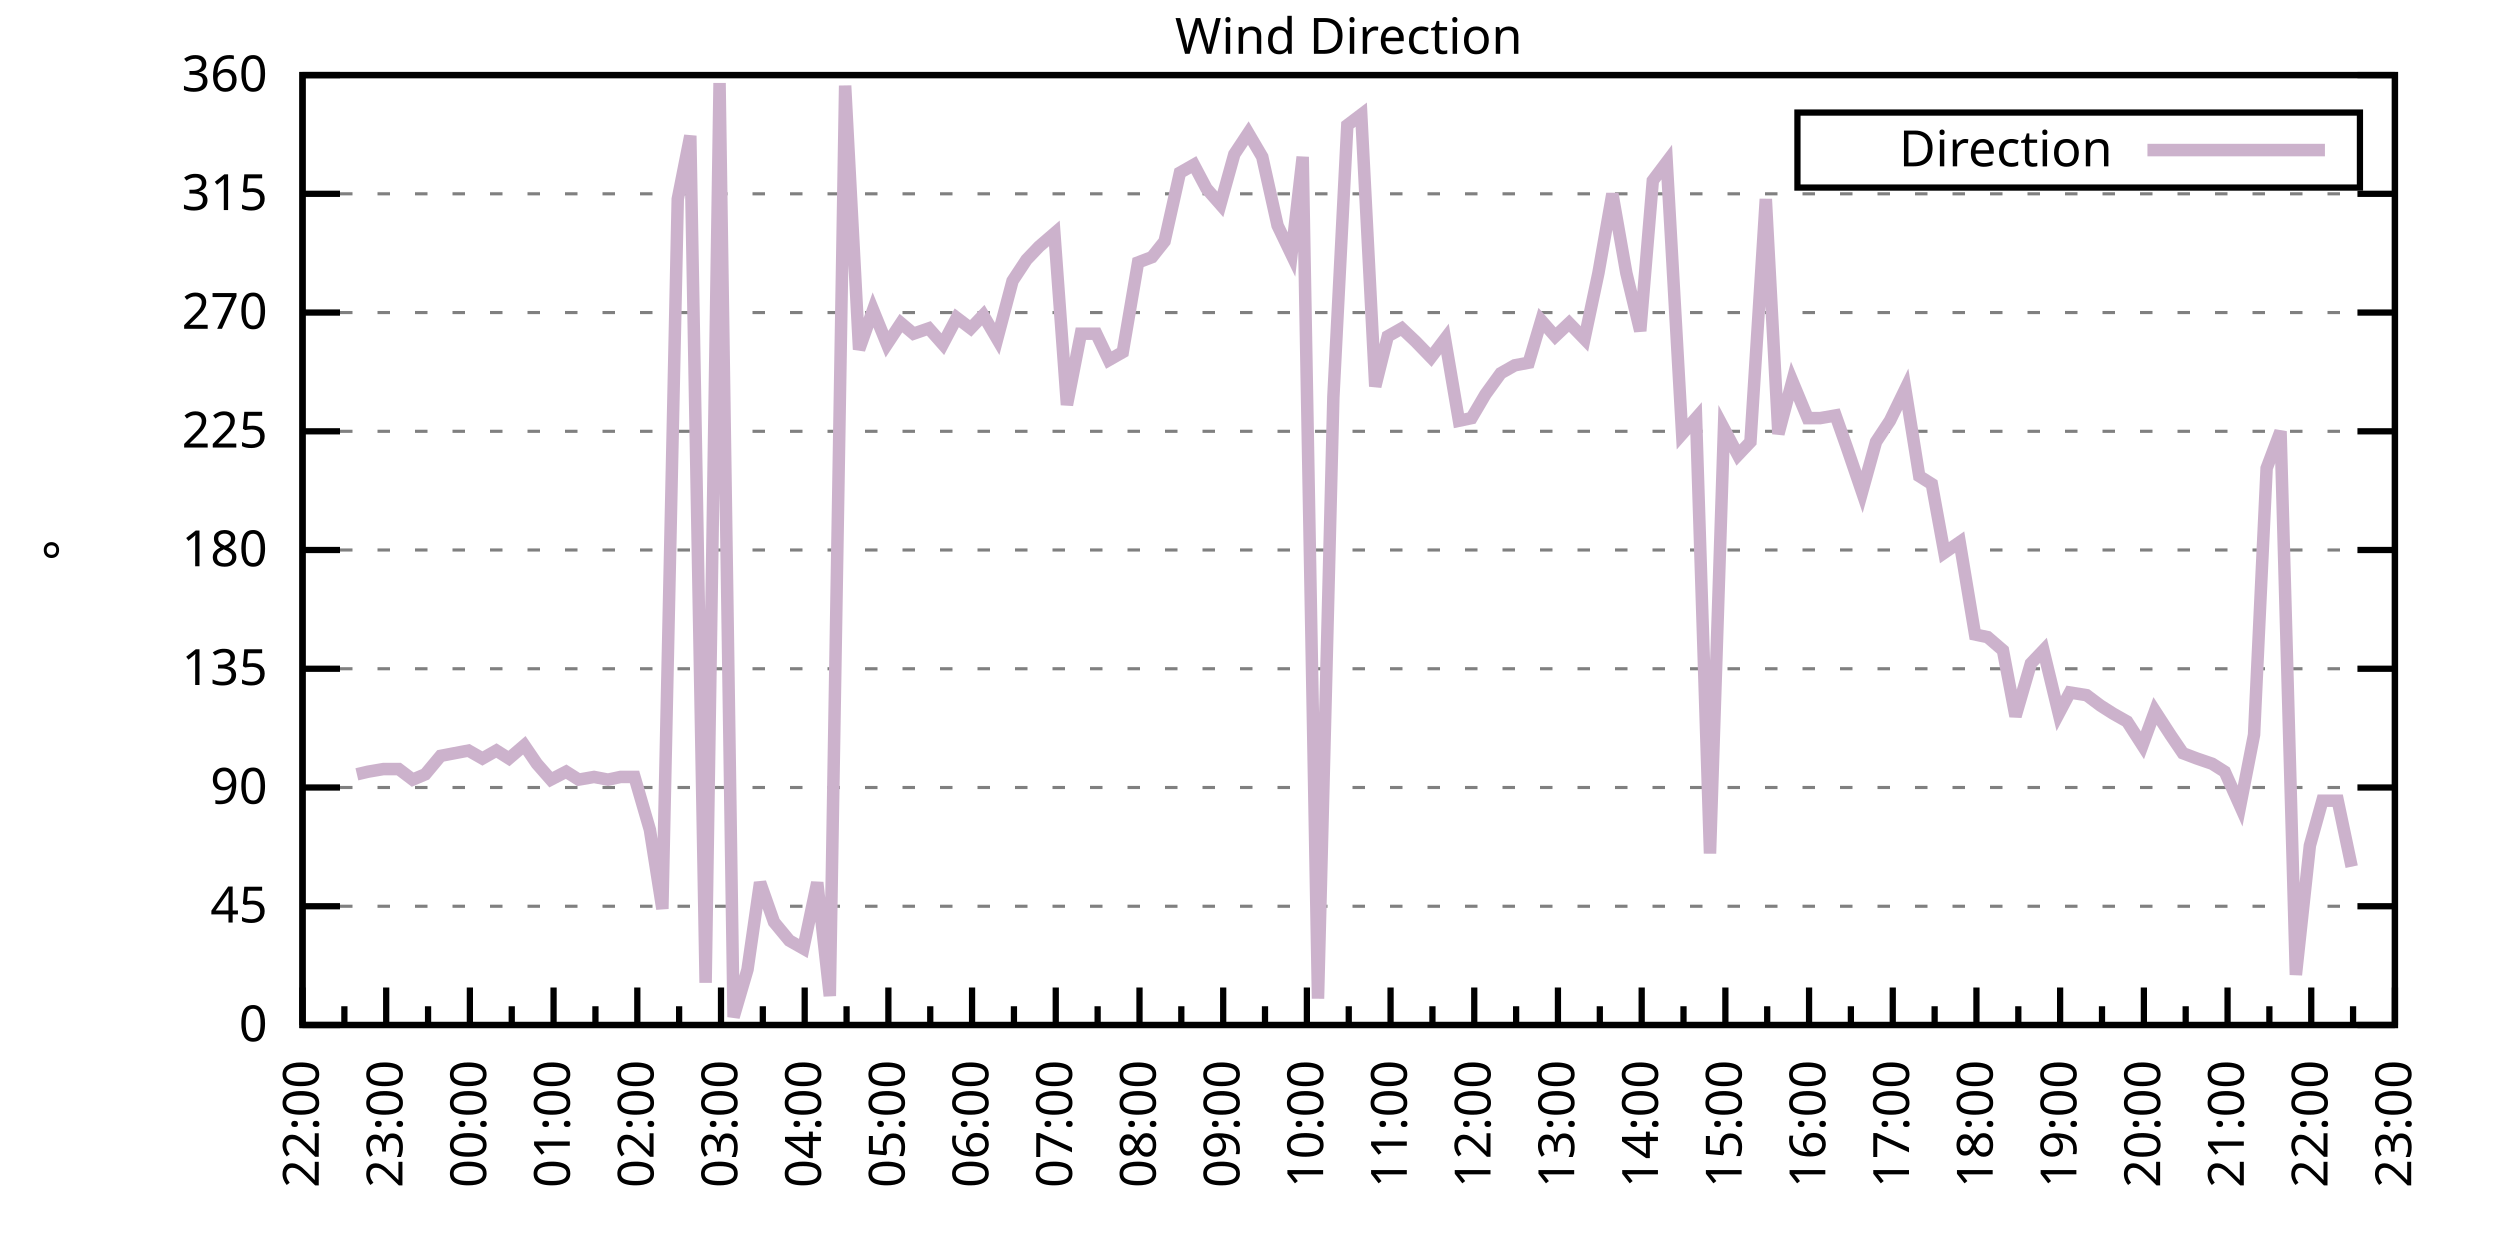
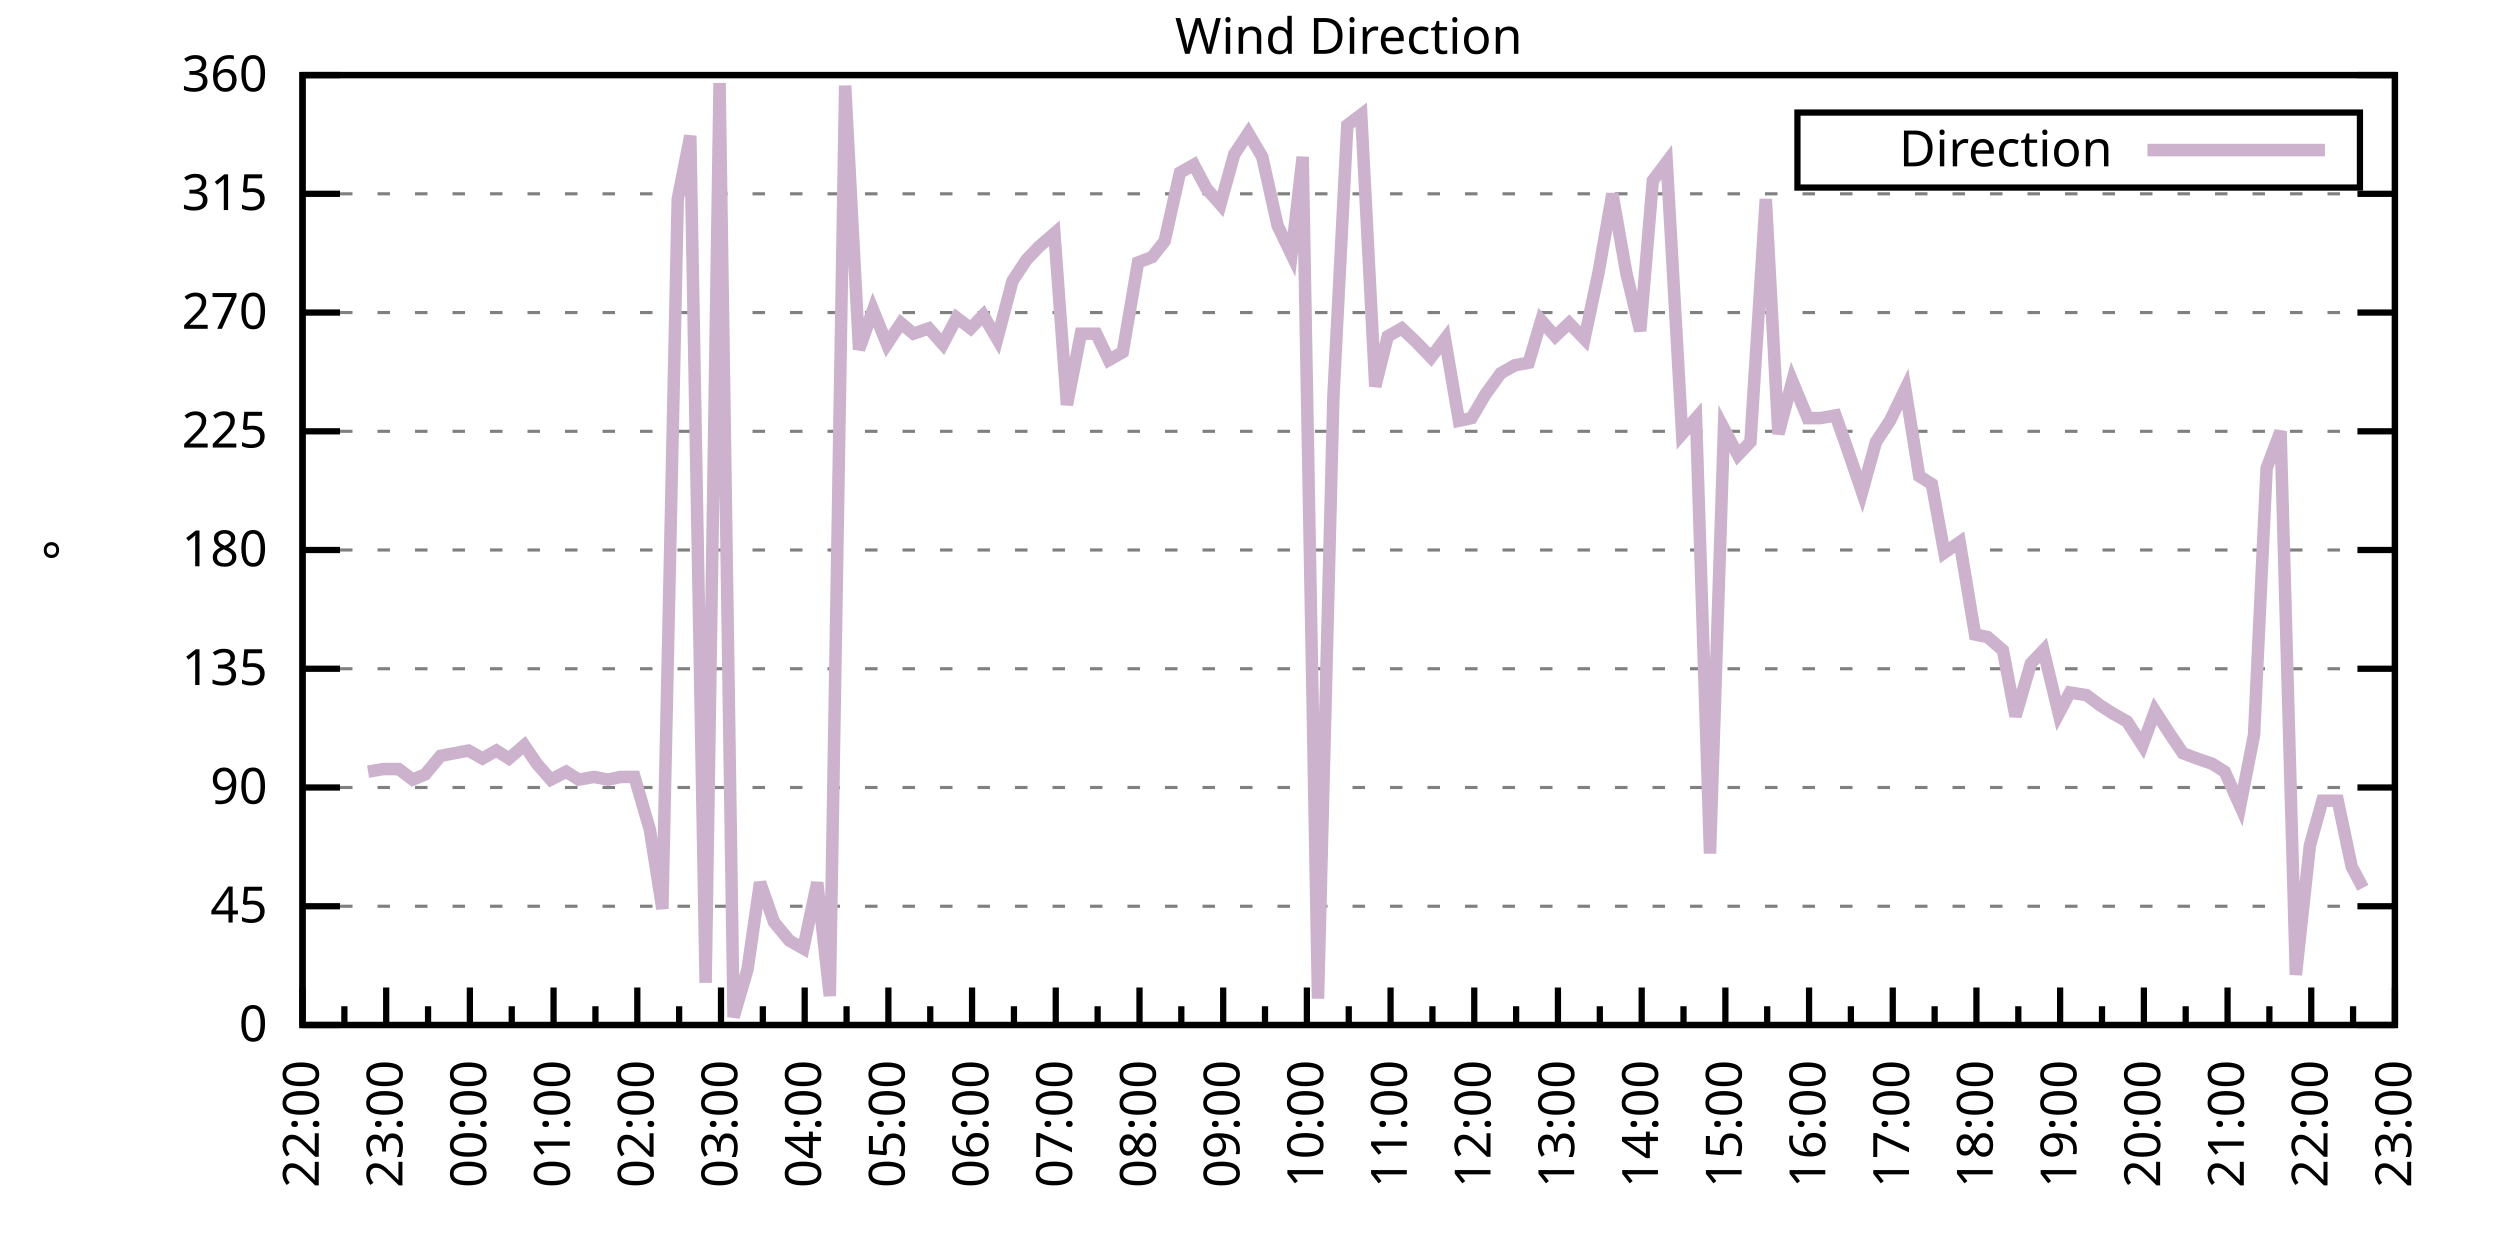
<svg xmlns="http://www.w3.org/2000/svg" xmlns:xlink="http://www.w3.org/1999/xlink" width="400" height="200" viewBox="0 0 400 200">
  <g id="gnuplot_canvas">
    <rect x="0" y="0" width="400" height="200" fill="none" />
    <defs>
      <circle id="gpDot" r="0.5" stroke-width="0.5" stroke="currentColor" />
      <path id="gpPt0" stroke-width="0.333" stroke="currentColor" d="M-1,0 h2 M0,-1 v2" />
      <path id="gpPt1" stroke-width="0.333" stroke="currentColor" d="M-1,-1 L1,1 M1,-1 L-1,1" />
      <path id="gpPt2" stroke-width="0.333" stroke="currentColor" d="M-1,0 L1,0 M0,-1 L0,1 M-1,-1 L1,1 M-1,1 L1,-1" />
      <rect id="gpPt3" stroke-width="0.333" stroke="currentColor" x="-1" y="-1" width="2" height="2" />
      <rect id="gpPt4" stroke-width="0.333" stroke="currentColor" fill="currentColor" x="-1" y="-1" width="2" height="2" />
      <circle id="gpPt5" stroke-width="0.333" stroke="currentColor" cx="0" cy="0" r="1" />
      <use xlink:href="#gpPt5" id="gpPt6" fill="currentColor" stroke="none" />
      <path id="gpPt7" stroke-width="0.333" stroke="currentColor" d="M0,-1.33 L-1.33,0.67 L1.33,0.67 z" />
      <use xlink:href="#gpPt7" id="gpPt8" fill="currentColor" stroke="none" />
      <use xlink:href="#gpPt7" id="gpPt9" stroke="currentColor" transform="rotate(180)" />
      <use xlink:href="#gpPt9" id="gpPt10" fill="currentColor" stroke="none" />
      <use xlink:href="#gpPt3" id="gpPt11" stroke="currentColor" transform="rotate(45)" />
      <use xlink:href="#gpPt11" id="gpPt12" fill="currentColor" stroke="none" />
      <path id="gpPt13" stroke-width="0.333" stroke="currentColor" d="M0,1.330 L1.265,0.411 L0.782,-1.067 L-0.782,-1.076 L-1.265,0.411 z" />
      <use xlink:href="#gpPt13" id="gpPt14" fill="currentColor" stroke="none" />
      <filter id="textbox" filterUnits="objectBoundingBox" x="0" y="0" height="1" width="1">
        <feFlood flood-color="white" flood-opacity="1" result="bgnd" />
        <feComposite in="SourceGraphic" in2="bgnd" operator="atop" />
      </filter>
      <filter id="greybox" filterUnits="objectBoundingBox" x="0" y="0" height="1" width="1">
        <feFlood flood-color="lightgrey" flood-opacity="1" result="grey" />
        <feComposite in="SourceGraphic" in2="grey" operator="atop" />
      </filter>
    </defs>
    <g fill="none" color="white" stroke="currentColor" stroke-width="1.00" stroke-linecap="butt" stroke-linejoin="miter">
</g>
    <g fill="none" color="black" stroke="currentColor" stroke-width="1.00" stroke-linecap="butt" stroke-linejoin="miter">
      <g stroke="none" shape-rendering="crispEdges">
        <polygon fill="rgb(255, 255, 255)" points="48.40,164.00 383.18,164.00 383.18,12.02 48.40,12.02 " />
      </g>
    </g>
    <g fill="none" color="black" stroke="currentColor" stroke-width="1.00" stroke-linecap="butt" stroke-linejoin="miter">
</g>
    <g fill="none" color="black" stroke="black" stroke-width="0.50" stroke-linecap="butt" stroke-linejoin="miter">
</g>
    <g fill="none" color="gray" stroke="currentColor" stroke-width="0.50" stroke-linecap="butt" stroke-linejoin="miter">
      <path stroke="gray" stroke-dasharray="2,4" class="gridline" d="M48.40,164.00 L383.19,164.00  " />
    </g>
    <g fill="none" color="gray" stroke="gray" stroke-width="1.00" stroke-linecap="butt" stroke-linejoin="miter">
</g>
    <g fill="none" color="black" stroke="currentColor" stroke-width="1.00" stroke-linecap="butt" stroke-linejoin="miter">
      <path stroke="black" d="M48.40,164.00 L54.40,164.00 M383.19,164.00 L377.19,164.00  " />
      <g transform="translate(42.80,166.60)" stroke="none" fill="black" font-family="Sans" font-size="8.00" text-anchor="end">
        <text>
          <tspan font-family="Sans"> 0</tspan>
        </text>
      </g>
    </g>
    <g fill="none" color="black" stroke="currentColor" stroke-width="1.00" stroke-linecap="butt" stroke-linejoin="miter">
</g>
    <g fill="none" color="black" stroke="black" stroke-width="0.50" stroke-linecap="butt" stroke-linejoin="miter">
</g>
    <g fill="none" color="gray" stroke="currentColor" stroke-width="0.50" stroke-linecap="butt" stroke-linejoin="miter">
      <path stroke="gray" stroke-dasharray="2,4" class="gridline" d="M48.40,145.00 L383.19,145.00  " />
    </g>
    <g fill="none" color="gray" stroke="gray" stroke-width="1.00" stroke-linecap="butt" stroke-linejoin="miter">
</g>
    <g fill="none" color="black" stroke="currentColor" stroke-width="1.00" stroke-linecap="butt" stroke-linejoin="miter">
      <path stroke="black" d="M48.40,145.00 L54.40,145.00 M383.19,145.00 L377.19,145.00  " />
      <g transform="translate(42.80,147.60)" stroke="none" fill="black" font-family="Sans" font-size="8.00" text-anchor="end">
        <text>
          <tspan font-family="Sans"> 45</tspan>
        </text>
      </g>
    </g>
    <g fill="none" color="black" stroke="currentColor" stroke-width="1.00" stroke-linecap="butt" stroke-linejoin="miter">
</g>
    <g fill="none" color="black" stroke="black" stroke-width="0.50" stroke-linecap="butt" stroke-linejoin="miter">
</g>
    <g fill="none" color="gray" stroke="currentColor" stroke-width="0.50" stroke-linecap="butt" stroke-linejoin="miter">
      <path stroke="gray" stroke-dasharray="2,4" class="gridline" d="M48.40,126.00 L383.19,126.00  " />
    </g>
    <g fill="none" color="gray" stroke="gray" stroke-width="1.00" stroke-linecap="butt" stroke-linejoin="miter">
</g>
    <g fill="none" color="black" stroke="currentColor" stroke-width="1.00" stroke-linecap="butt" stroke-linejoin="miter">
      <path stroke="black" d="M48.40,126.00 L54.40,126.00 M383.19,126.00 L377.19,126.00  " />
      <g transform="translate(42.80,128.60)" stroke="none" fill="black" font-family="Sans" font-size="8.00" text-anchor="end">
        <text>
          <tspan font-family="Sans"> 90</tspan>
        </text>
      </g>
    </g>
    <g fill="none" color="black" stroke="currentColor" stroke-width="1.00" stroke-linecap="butt" stroke-linejoin="miter">
</g>
    <g fill="none" color="black" stroke="black" stroke-width="0.50" stroke-linecap="butt" stroke-linejoin="miter">
</g>
    <g fill="none" color="gray" stroke="currentColor" stroke-width="0.50" stroke-linecap="butt" stroke-linejoin="miter">
      <path stroke="gray" stroke-dasharray="2,4" class="gridline" d="M48.40,107.00 L383.19,107.00  " />
    </g>
    <g fill="none" color="gray" stroke="gray" stroke-width="1.00" stroke-linecap="butt" stroke-linejoin="miter">
</g>
    <g fill="none" color="black" stroke="currentColor" stroke-width="1.00" stroke-linecap="butt" stroke-linejoin="miter">
      <path stroke="black" d="M48.40,107.00 L54.40,107.00 M383.19,107.00 L377.19,107.00  " />
      <g transform="translate(42.80,109.60)" stroke="none" fill="black" font-family="Sans" font-size="8.00" text-anchor="end">
        <text>
          <tspan font-family="Sans"> 135</tspan>
        </text>
      </g>
    </g>
    <g fill="none" color="black" stroke="currentColor" stroke-width="1.00" stroke-linecap="butt" stroke-linejoin="miter">
</g>
    <g fill="none" color="black" stroke="black" stroke-width="0.50" stroke-linecap="butt" stroke-linejoin="miter">
</g>
    <g fill="none" color="gray" stroke="currentColor" stroke-width="0.50" stroke-linecap="butt" stroke-linejoin="miter">
      <path stroke="gray" stroke-dasharray="2,4" class="gridline" d="M48.40,88.00 L383.19,88.00  " />
    </g>
    <g fill="none" color="gray" stroke="gray" stroke-width="1.00" stroke-linecap="butt" stroke-linejoin="miter">
</g>
    <g fill="none" color="black" stroke="currentColor" stroke-width="1.00" stroke-linecap="butt" stroke-linejoin="miter">
      <path stroke="black" d="M48.40,88.00 L54.40,88.00 M383.19,88.00 L377.19,88.00  " />
      <g transform="translate(42.80,90.60)" stroke="none" fill="black" font-family="Sans" font-size="8.00" text-anchor="end">
        <text>
          <tspan font-family="Sans"> 180</tspan>
        </text>
      </g>
    </g>
    <g fill="none" color="black" stroke="currentColor" stroke-width="1.00" stroke-linecap="butt" stroke-linejoin="miter">
</g>
    <g fill="none" color="black" stroke="black" stroke-width="0.50" stroke-linecap="butt" stroke-linejoin="miter">
</g>
    <g fill="none" color="gray" stroke="currentColor" stroke-width="0.50" stroke-linecap="butt" stroke-linejoin="miter">
      <path stroke="gray" stroke-dasharray="2,4" class="gridline" d="M48.40,69.01 L383.19,69.01  " />
    </g>
    <g fill="none" color="gray" stroke="gray" stroke-width="1.00" stroke-linecap="butt" stroke-linejoin="miter">
</g>
    <g fill="none" color="black" stroke="currentColor" stroke-width="1.00" stroke-linecap="butt" stroke-linejoin="miter">
      <path stroke="black" d="M48.40,69.01 L54.40,69.01 M383.19,69.01 L377.19,69.01  " />
      <g transform="translate(42.80,71.61)" stroke="none" fill="black" font-family="Sans" font-size="8.00" text-anchor="end">
        <text>
          <tspan font-family="Sans"> 225</tspan>
        </text>
      </g>
    </g>
    <g fill="none" color="black" stroke="currentColor" stroke-width="1.00" stroke-linecap="butt" stroke-linejoin="miter">
</g>
    <g fill="none" color="black" stroke="black" stroke-width="0.50" stroke-linecap="butt" stroke-linejoin="miter">
</g>
    <g fill="none" color="gray" stroke="currentColor" stroke-width="0.50" stroke-linecap="butt" stroke-linejoin="miter">
      <path stroke="gray" stroke-dasharray="2,4" class="gridline" d="M48.40,50.01 L383.19,50.01  " />
    </g>
    <g fill="none" color="gray" stroke="gray" stroke-width="1.00" stroke-linecap="butt" stroke-linejoin="miter">
</g>
    <g fill="none" color="black" stroke="currentColor" stroke-width="1.00" stroke-linecap="butt" stroke-linejoin="miter">
      <path stroke="black" d="M48.40,50.01 L54.40,50.01 M383.19,50.01 L377.19,50.01  " />
      <g transform="translate(42.80,52.61)" stroke="none" fill="black" font-family="Sans" font-size="8.00" text-anchor="end">
        <text>
          <tspan font-family="Sans"> 270</tspan>
        </text>
      </g>
    </g>
    <g fill="none" color="black" stroke="currentColor" stroke-width="1.00" stroke-linecap="butt" stroke-linejoin="miter">
</g>
    <g fill="none" color="black" stroke="black" stroke-width="0.50" stroke-linecap="butt" stroke-linejoin="miter">
</g>
    <g fill="none" color="gray" stroke="currentColor" stroke-width="0.50" stroke-linecap="butt" stroke-linejoin="miter">
      <path stroke="gray" stroke-dasharray="2,4" class="gridline" d="M48.40,31.01 L383.19,31.01  " />
    </g>
    <g fill="none" color="gray" stroke="gray" stroke-width="1.00" stroke-linecap="butt" stroke-linejoin="miter">
</g>
    <g fill="none" color="black" stroke="currentColor" stroke-width="1.00" stroke-linecap="butt" stroke-linejoin="miter">
      <path stroke="black" d="M48.40,31.01 L54.40,31.01 M383.19,31.01 L377.19,31.01  " />
      <g transform="translate(42.80,33.61)" stroke="none" fill="black" font-family="Sans" font-size="8.00" text-anchor="end">
        <text>
          <tspan font-family="Sans"> 315</tspan>
        </text>
      </g>
    </g>
    <g fill="none" color="black" stroke="currentColor" stroke-width="1.00" stroke-linecap="butt" stroke-linejoin="miter">
</g>
    <g fill="none" color="black" stroke="black" stroke-width="0.50" stroke-linecap="butt" stroke-linejoin="miter">
</g>
    <g fill="none" color="gray" stroke="currentColor" stroke-width="0.50" stroke-linecap="butt" stroke-linejoin="miter">
      <path stroke="gray" stroke-dasharray="2,4" class="gridline" d="M48.40,12.01 L383.19,12.01  " />
    </g>
    <g fill="none" color="gray" stroke="gray" stroke-width="1.00" stroke-linecap="butt" stroke-linejoin="miter">
</g>
    <g fill="none" color="black" stroke="currentColor" stroke-width="1.00" stroke-linecap="butt" stroke-linejoin="miter">
      <path stroke="black" d="M48.40,12.01 L54.40,12.01 M383.19,12.01 L377.19,12.01  " />
      <g transform="translate(42.80,14.61)" stroke="none" fill="black" font-family="Sans" font-size="8.00" text-anchor="end">
        <text>
          <tspan font-family="Sans"> 360</tspan>
        </text>
      </g>
    </g>
    <g fill="none" color="black" stroke="currentColor" stroke-width="1.00" stroke-linecap="butt" stroke-linejoin="miter">
      <path stroke="black" d="M48.40,164.00 L48.40,158.00  " />
      <g transform="translate(51.00,169.60) rotate(270)" stroke="none" fill="black" font-family="Sans" font-size="8.00" text-anchor="end">
        <text>
          <tspan font-family="Sans">22:00</tspan>
        </text>
      </g>
    </g>
    <g fill="none" color="black" stroke="currentColor" stroke-width="1.00" stroke-linecap="butt" stroke-linejoin="miter">
      <path stroke="black" d="M55.10,164.00 L55.10,161.00 M61.79,164.00 L61.79,158.00  " />
      <g transform="translate(64.39,169.60) rotate(270)" stroke="none" fill="black" font-family="Sans" font-size="8.00" text-anchor="end">
        <text>
          <tspan font-family="Sans">23:00</tspan>
        </text>
      </g>
    </g>
    <g fill="none" color="black" stroke="currentColor" stroke-width="1.00" stroke-linecap="butt" stroke-linejoin="miter">
      <path stroke="black" d="M68.49,164.00 L68.49,161.00 M75.18,164.00 L75.18,158.00  " />
      <g transform="translate(77.78,169.60) rotate(270)" stroke="none" fill="black" font-family="Sans" font-size="8.00" text-anchor="end">
        <text>
          <tspan font-family="Sans">00:00</tspan>
        </text>
      </g>
    </g>
    <g fill="none" color="black" stroke="currentColor" stroke-width="1.00" stroke-linecap="butt" stroke-linejoin="miter">
      <path stroke="black" d="M81.88,164.00 L81.88,161.00 M88.57,164.00 L88.57,158.00  " />
      <g transform="translate(91.17,169.60) rotate(270)" stroke="none" fill="black" font-family="Sans" font-size="8.00" text-anchor="end">
        <text>
          <tspan font-family="Sans">01:00</tspan>
        </text>
      </g>
    </g>
    <g fill="none" color="black" stroke="currentColor" stroke-width="1.00" stroke-linecap="butt" stroke-linejoin="miter">
      <path stroke="black" d="M95.27,164.00 L95.27,161.00 M101.97,164.00 L101.97,158.00  " />
      <g transform="translate(104.57,169.60) rotate(270)" stroke="none" fill="black" font-family="Sans" font-size="8.00" text-anchor="end">
        <text>
          <tspan font-family="Sans">02:00</tspan>
        </text>
      </g>
    </g>
    <g fill="none" color="black" stroke="currentColor" stroke-width="1.00" stroke-linecap="butt" stroke-linejoin="miter">
      <path stroke="black" d="M108.66,164.00 L108.66,161.00 M115.36,164.00 L115.36,158.00  " />
      <g transform="translate(117.96,169.60) rotate(270)" stroke="none" fill="black" font-family="Sans" font-size="8.00" text-anchor="end">
        <text>
          <tspan font-family="Sans">03:00</tspan>
        </text>
      </g>
    </g>
    <g fill="none" color="black" stroke="currentColor" stroke-width="1.00" stroke-linecap="butt" stroke-linejoin="miter">
      <path stroke="black" d="M122.05,164.00 L122.05,161.00 M128.75,164.00 L128.75,158.00  " />
      <g transform="translate(131.35,169.60) rotate(270)" stroke="none" fill="black" font-family="Sans" font-size="8.00" text-anchor="end">
        <text>
          <tspan font-family="Sans">04:00</tspan>
        </text>
      </g>
    </g>
    <g fill="none" color="black" stroke="currentColor" stroke-width="1.00" stroke-linecap="butt" stroke-linejoin="miter">
      <path stroke="black" d="M135.45,164.00 L135.45,161.00 M142.14,164.00 L142.14,158.00  " />
      <g transform="translate(144.74,169.60) rotate(270)" stroke="none" fill="black" font-family="Sans" font-size="8.00" text-anchor="end">
        <text>
          <tspan font-family="Sans">05:00</tspan>
        </text>
      </g>
    </g>
    <g fill="none" color="black" stroke="currentColor" stroke-width="1.00" stroke-linecap="butt" stroke-linejoin="miter">
      <path stroke="black" d="M148.84,164.00 L148.84,161.00 M155.53,164.00 L155.53,158.00  " />
      <g transform="translate(158.13,169.60) rotate(270)" stroke="none" fill="black" font-family="Sans" font-size="8.00" text-anchor="end">
        <text>
          <tspan font-family="Sans">06:00</tspan>
        </text>
      </g>
    </g>
    <g fill="none" color="black" stroke="currentColor" stroke-width="1.00" stroke-linecap="butt" stroke-linejoin="miter">
      <path stroke="black" d="M162.23,164.00 L162.23,161.00 M168.92,164.00 L168.92,158.00  " />
      <g transform="translate(171.52,169.60) rotate(270)" stroke="none" fill="black" font-family="Sans" font-size="8.00" text-anchor="end">
        <text>
          <tspan font-family="Sans">07:00</tspan>
        </text>
      </g>
    </g>
    <g fill="none" color="black" stroke="currentColor" stroke-width="1.00" stroke-linecap="butt" stroke-linejoin="miter">
      <path stroke="black" d="M175.62,164.00 L175.62,161.00 M182.32,164.00 L182.32,158.00  " />
      <g transform="translate(184.92,169.60) rotate(270)" stroke="none" fill="black" font-family="Sans" font-size="8.00" text-anchor="end">
        <text>
          <tspan font-family="Sans">08:00</tspan>
        </text>
      </g>
    </g>
    <g fill="none" color="black" stroke="currentColor" stroke-width="1.00" stroke-linecap="butt" stroke-linejoin="miter">
      <path stroke="black" d="M189.01,164.00 L189.01,161.00 M195.71,164.00 L195.71,158.00  " />
      <g transform="translate(198.31,169.60) rotate(270)" stroke="none" fill="black" font-family="Sans" font-size="8.00" text-anchor="end">
        <text>
          <tspan font-family="Sans">09:00</tspan>
        </text>
      </g>
    </g>
    <g fill="none" color="black" stroke="currentColor" stroke-width="1.00" stroke-linecap="butt" stroke-linejoin="miter">
      <path stroke="black" d="M202.40,164.00 L202.40,161.00 M209.10,164.00 L209.10,158.00  " />
      <g transform="translate(211.70,169.60) rotate(270)" stroke="none" fill="black" font-family="Sans" font-size="8.00" text-anchor="end">
        <text>
          <tspan font-family="Sans">10:00</tspan>
        </text>
      </g>
    </g>
    <g fill="none" color="black" stroke="currentColor" stroke-width="1.00" stroke-linecap="butt" stroke-linejoin="miter">
      <path stroke="black" d="M215.80,164.00 L215.80,161.00 M222.49,164.00 L222.49,158.00  " />
      <g transform="translate(225.09,169.60) rotate(270)" stroke="none" fill="black" font-family="Sans" font-size="8.00" text-anchor="end">
        <text>
          <tspan font-family="Sans">11:00</tspan>
        </text>
      </g>
    </g>
    <g fill="none" color="black" stroke="currentColor" stroke-width="1.00" stroke-linecap="butt" stroke-linejoin="miter">
      <path stroke="black" d="M229.19,164.00 L229.19,161.00 M235.88,164.00 L235.88,158.00  " />
      <g transform="translate(238.48,169.60) rotate(270)" stroke="none" fill="black" font-family="Sans" font-size="8.00" text-anchor="end">
        <text>
          <tspan font-family="Sans">12:00</tspan>
        </text>
      </g>
    </g>
    <g fill="none" color="black" stroke="currentColor" stroke-width="1.00" stroke-linecap="butt" stroke-linejoin="miter">
      <path stroke="black" d="M242.58,164.00 L242.58,161.00 M249.27,164.00 L249.27,158.00  " />
      <g transform="translate(251.87,169.60) rotate(270)" stroke="none" fill="black" font-family="Sans" font-size="8.00" text-anchor="end">
        <text>
          <tspan font-family="Sans">13:00</tspan>
        </text>
      </g>
    </g>
    <g fill="none" color="black" stroke="currentColor" stroke-width="1.00" stroke-linecap="butt" stroke-linejoin="miter">
      <path stroke="black" d="M255.97,164.00 L255.97,161.00 M262.67,164.00 L262.67,158.00  " />
      <g transform="translate(265.27,169.60) rotate(270)" stroke="none" fill="black" font-family="Sans" font-size="8.00" text-anchor="end">
        <text>
          <tspan font-family="Sans">14:00</tspan>
        </text>
      </g>
    </g>
    <g fill="none" color="black" stroke="currentColor" stroke-width="1.00" stroke-linecap="butt" stroke-linejoin="miter">
      <path stroke="black" d="M269.36,164.00 L269.36,161.00 M276.06,164.00 L276.06,158.00  " />
      <g transform="translate(278.66,169.60) rotate(270)" stroke="none" fill="black" font-family="Sans" font-size="8.00" text-anchor="end">
        <text>
          <tspan font-family="Sans">15:00</tspan>
        </text>
      </g>
    </g>
    <g fill="none" color="black" stroke="currentColor" stroke-width="1.00" stroke-linecap="butt" stroke-linejoin="miter">
      <path stroke="black" d="M282.75,164.00 L282.75,161.00 M289.45,164.00 L289.45,158.00  " />
      <g transform="translate(292.05,169.60) rotate(270)" stroke="none" fill="black" font-family="Sans" font-size="8.00" text-anchor="end">
        <text>
          <tspan font-family="Sans">16:00</tspan>
        </text>
      </g>
    </g>
    <g fill="none" color="black" stroke="currentColor" stroke-width="1.00" stroke-linecap="butt" stroke-linejoin="miter">
      <path stroke="black" d="M296.14,164.00 L296.14,161.00 M302.84,164.00 L302.84,158.00  " />
      <g transform="translate(305.44,169.60) rotate(270)" stroke="none" fill="black" font-family="Sans" font-size="8.00" text-anchor="end">
        <text>
          <tspan font-family="Sans">17:00</tspan>
        </text>
      </g>
    </g>
    <g fill="none" color="black" stroke="currentColor" stroke-width="1.00" stroke-linecap="butt" stroke-linejoin="miter">
      <path stroke="black" d="M309.54,164.00 L309.54,161.00 M316.23,164.00 L316.23,158.00  " />
      <g transform="translate(318.83,169.60) rotate(270)" stroke="none" fill="black" font-family="Sans" font-size="8.00" text-anchor="end">
        <text>
          <tspan font-family="Sans">18:00</tspan>
        </text>
      </g>
    </g>
    <g fill="none" color="black" stroke="currentColor" stroke-width="1.00" stroke-linecap="butt" stroke-linejoin="miter">
      <path stroke="black" d="M322.93,164.00 L322.93,161.00 M329.62,164.00 L329.62,158.00  " />
      <g transform="translate(332.22,169.60) rotate(270)" stroke="none" fill="black" font-family="Sans" font-size="8.00" text-anchor="end">
        <text>
          <tspan font-family="Sans">19:00</tspan>
        </text>
      </g>
    </g>
    <g fill="none" color="black" stroke="currentColor" stroke-width="1.00" stroke-linecap="butt" stroke-linejoin="miter">
      <path stroke="black" d="M336.32,164.00 L336.32,161.00 M343.02,164.00 L343.02,158.00  " />
      <g transform="translate(345.62,169.60) rotate(270)" stroke="none" fill="black" font-family="Sans" font-size="8.00" text-anchor="end">
        <text>
          <tspan font-family="Sans">20:00</tspan>
        </text>
      </g>
    </g>
    <g fill="none" color="black" stroke="currentColor" stroke-width="1.00" stroke-linecap="butt" stroke-linejoin="miter">
      <path stroke="black" d="M349.71,164.00 L349.71,161.00 M356.41,164.00 L356.41,158.00  " />
      <g transform="translate(359.01,169.60) rotate(270)" stroke="none" fill="black" font-family="Sans" font-size="8.00" text-anchor="end">
        <text>
          <tspan font-family="Sans">21:00</tspan>
        </text>
      </g>
    </g>
    <g fill="none" color="black" stroke="currentColor" stroke-width="1.00" stroke-linecap="butt" stroke-linejoin="miter">
      <path stroke="black" d="M363.10,164.00 L363.10,161.00 M369.80,164.00 L369.80,158.00  " />
      <g transform="translate(372.40,169.60) rotate(270)" stroke="none" fill="black" font-family="Sans" font-size="8.00" text-anchor="end">
        <text>
          <tspan font-family="Sans">22:00</tspan>
        </text>
      </g>
    </g>
    <g fill="none" color="black" stroke="currentColor" stroke-width="1.00" stroke-linecap="butt" stroke-linejoin="miter">
      <path stroke="black" d="M376.49,164.00 L376.49,161.00 M383.19,164.00 L383.19,158.00  " />
      <g transform="translate(385.79,169.60) rotate(270)" stroke="none" fill="black" font-family="Sans" font-size="8.00" text-anchor="end">
        <text>
          <tspan font-family="Sans">23:00</tspan>
        </text>
      </g>
    </g>
    <g fill="none" color="black" stroke="currentColor" stroke-width="1.00" stroke-linecap="butt" stroke-linejoin="miter">
</g>
    <g fill="none" color="black" stroke="currentColor" stroke-width="1.00" stroke-linecap="butt" stroke-linejoin="miter">
      <path stroke="black" d="M48.40,12.01 L48.40,164.00 L383.19,164.00 L383.19,12.01 L48.40,12.01 Z  " />
    </g>
    <g fill="none" color="black" stroke="currentColor" stroke-width="1.00" stroke-linecap="butt" stroke-linejoin="miter">
      <g transform="translate(12.80,88.01) rotate(270)" stroke="none" fill="black" font-family="Sans" font-size="8.00" text-anchor="middle">
        <text>
          <tspan font-family="Sans">°</tspan>
        </text>
      </g>
    </g>
    <g fill="none" color="black" stroke="currentColor" stroke-width="1.00" stroke-linecap="butt" stroke-linejoin="miter">
</g>
    <g fill="none" color="black" stroke="currentColor" stroke-width="1.00" stroke-linecap="butt" stroke-linejoin="miter">
      <path stroke="black" d="M287.59,30.01 L287.59,18.01 L377.59,18.01 L377.59,30.01 L287.59,30.01 Z  " />
    </g>
    <g id="Wind_direction_plot_1">
      <g fill="none" color="white" stroke="black" stroke-width="2.00" stroke-linecap="butt" stroke-linejoin="miter">
</g>
      <g fill="none" color="black" stroke="currentColor" stroke-width="2.00" stroke-linecap="butt" stroke-linejoin="miter">
        <g transform="translate(337.99,26.61)" stroke="none" fill="black" font-family="Sans" font-size="8.00" text-anchor="end">
          <text>
            <tspan font-family="Sans">Direction</tspan>
          </text>
        </g>
      </g>
      <g fill="none" color="black" stroke="currentColor" stroke-width="2.00" stroke-linecap="butt" stroke-linejoin="miter">
-         <path stroke="rgb(204, 178, 204)" d="M343.59,24.01 L371.99,24.01 M57.10,123.89 L58.89,123.47 L61.35,123.05 L63.80,123.05 L66.03,124.74 L68.04,123.89   L70.50,120.94 L72.73,120.51 L74.96,120.09 L77.19,121.36 L79.42,120.09 L81.43,121.36 L83.89,119.25 L85.90,122.20   L88.13,124.74 L90.58,123.47 L92.59,124.74 L95.05,124.31 L97.28,124.74 L99.29,124.31 L101.52,124.31 L103.98,132.76   L105.98,145.42 L108.44,31.85 L110.45,21.72 L112.90,157.24 L115.13,13.28 L117.37,162.73 L119.60,155.13 L121.61,141.20   L123.84,147.53 L126.29,150.49 L128.53,151.76 L130.76,141.20 L132.77,159.36 L135.22,13.70 L137.45,55.92 L139.69,49.59   L141.92,55.07 L144.15,51.70 L146.16,53.39 L148.61,52.54 L150.85,55.07 L153.08,50.85 L155.31,52.54 L157.32,50.43   L159.55,54.23 L162.01,44.94 L164.24,41.56 L166.25,39.45 L168.70,37.34 L170.71,64.78 L172.94,53.39 L175.40,53.39   L177.41,57.61 L179.64,56.34 L182.09,41.99 L184.32,41.14 L186.33,38.61 L188.79,27.63 L191.02,26.36 L193.03,30.16   L195.26,32.70 L197.49,24.68 L199.73,21.30 L201.96,25.10 L204.41,36.08 L206.64,40.72 L208.43,25.10 L210.88,159.78   L213.34,63.52 L215.57,20.03 L217.80,18.34 L220.04,61.83 L222.04,53.81 L224.28,52.54 L226.51,54.65 L228.96,57.18   L231.20,54.23 L233.43,67.32 L235.44,66.90 L237.67,63.10 L240.12,59.72 L242.36,58.45 L244.59,58.03 L246.60,51.27   L248.83,53.81 L251.06,51.70 L253.51,54.23 L255.75,43.67 L257.98,31.01 L260.21,43.67 L262.44,52.96 L264.45,28.90   L266.68,25.94 L269.14,69.43 L271.37,66.90 L273.60,136.56 L275.83,68.58 L278.07,72.81 L280.07,70.70 L282.53,31.85   L284.54,69.43 L286.77,60.98 L289.23,66.90 L291.23,66.90 L293.69,66.47 L295.48,71.54 L297.93,78.72 L300.16,70.70   L302.39,67.32 L304.85,62.25 L307.08,76.18 L309.09,77.45 L311.10,88.43 L313.55,86.74 L316.01,101.52 L318.02,101.94   L320.47,104.05 L322.48,114.60 L324.94,106.16 L326.95,104.05 L329.40,114.18 L331.19,110.80 L333.86,111.23 L336.10,112.91   L338.10,114.18 L340.34,115.45 L342.79,119.25 L344.80,113.76 L347.26,117.56 L349.26,120.51 L351.50,121.36 L353.95,122.20   L355.96,123.47 L358.42,128.96 L360.65,117.56 L362.66,74.92 L364.89,69.01 L367.34,155.98 L369.58,135.29 L371.58,128.11   L374.04,128.11 L376.27,138.67  " />
+         <path stroke="rgb(204, 178, 204)" d="M343.59,24.01 L371.99,24.01 M58.89,123.47 L61.35,123.05 L63.80,123.05 L66.03,124.74 L68.04,123.89 L70.50,120.94   L72.73,120.51 L74.96,120.09 L77.19,121.36 L79.42,120.09 L81.43,121.36 L83.89,119.25 L85.90,122.20 L88.13,124.74   L90.58,123.47 L92.59,124.74 L95.05,124.31 L97.28,124.74 L99.29,124.31 L101.52,124.31 L103.98,132.76 L105.98,145.42   L108.44,31.85 L110.45,21.72 L112.90,157.24 L115.13,13.28 L117.37,162.73 L119.60,155.13 L121.61,141.20 L123.84,147.53   L126.29,150.49 L128.53,151.76 L130.76,141.20 L132.77,159.36 L135.22,13.70 L137.45,55.92 L139.69,49.59 L141.92,55.07   L144.15,51.70 L146.16,53.39 L148.61,52.54 L150.85,55.07 L153.08,50.85 L155.31,52.54 L157.32,50.43 L159.55,54.23   L162.01,44.94 L164.24,41.56 L166.25,39.45 L168.70,37.34 L170.71,64.78 L172.94,53.39 L175.40,53.39 L177.41,57.61   L179.64,56.34 L182.09,41.99 L184.32,41.14 L186.33,38.61 L188.79,27.63 L191.02,26.36 L193.03,30.16 L195.26,32.70   L197.49,24.68 L199.73,21.30 L201.96,25.10 L204.41,36.08 L206.64,40.72 L208.43,25.10 L210.88,159.78 L213.34,63.52   L215.57,20.03 L217.80,18.34 L220.04,61.83 L222.04,53.81 L224.28,52.54 L226.51,54.65 L228.96,57.18 L231.20,54.23   L233.43,67.32 L235.44,66.90 L237.67,63.10 L240.12,59.72 L242.36,58.45 L244.59,58.03 L246.60,51.27 L248.83,53.81   L251.06,51.70 L253.51,54.23 L255.75,43.67 L257.98,31.01 L260.21,43.67 L262.44,52.96 L264.45,28.90 L266.68,25.94   L269.14,69.43 L271.37,66.90 L273.60,136.56 L275.83,68.58 L278.07,72.81 L280.07,70.70 L282.53,31.85 L284.54,69.43   L286.77,60.98 L289.23,66.90 L291.23,66.90 L293.69,66.47 L295.48,71.54 L297.93,78.72 L300.16,70.70 L302.39,67.32   L304.85,62.25 L307.08,76.18 L309.09,77.45 L311.10,88.43 L313.55,86.74 L316.01,101.52 L318.02,101.94 L320.47,104.05   L322.48,114.60 L324.94,106.16 L326.95,104.05 L329.40,114.18 L331.19,110.80 L333.86,111.23 L336.10,112.91 L338.10,114.18   L340.34,115.45 L342.79,119.25 L344.80,113.76 L347.26,117.56 L349.26,120.51 L351.50,121.36 L353.95,122.20 L355.96,123.47   L358.42,128.96 L360.65,117.56 L362.66,74.92 L364.89,69.01 L367.34,155.98 L369.58,135.29 L371.58,128.11 L374.04,128.11   L376.27,138.67 L378.06,142.05  " />
      </g>
    </g>
    <g fill="none" color="black" stroke="currentColor" stroke-width="2.00" stroke-linecap="butt" stroke-linejoin="miter">
</g>
    <g fill="none" color="black" stroke="black" stroke-width="1.00" stroke-linecap="butt" stroke-linejoin="miter">
</g>
    <g fill="none" color="black" stroke="currentColor" stroke-width="1.00" stroke-linecap="butt" stroke-linejoin="miter">
      <path stroke="black" d="M48.40,12.01 L48.40,164.00 L383.19,164.00 L383.19,12.01 L48.40,12.01 Z  " />
    </g>
    <g fill="none" color="black" stroke="currentColor" stroke-width="1.00" stroke-linecap="butt" stroke-linejoin="miter">
      <g transform="translate(215.79,8.61)" stroke="none" fill="black" font-family="Sans" font-size="8.00" text-anchor="middle">
        <text>
          <tspan font-family="Sans">Wind Direction</tspan>
        </text>
      </g>
    </g>
    <g fill="none" color="black" stroke="currentColor" stroke-width="1.00" stroke-linecap="butt" stroke-linejoin="miter">
</g>
  </g>
</svg>
